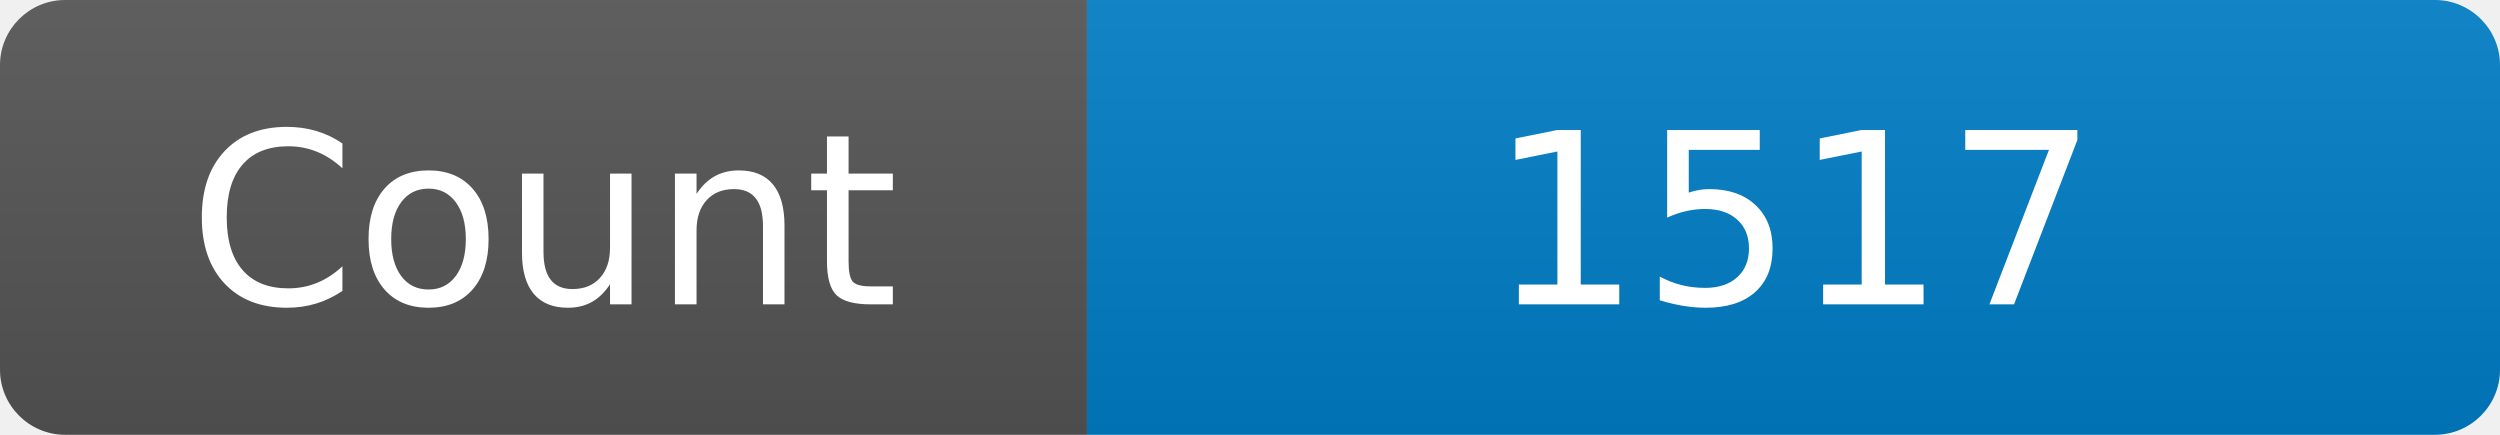
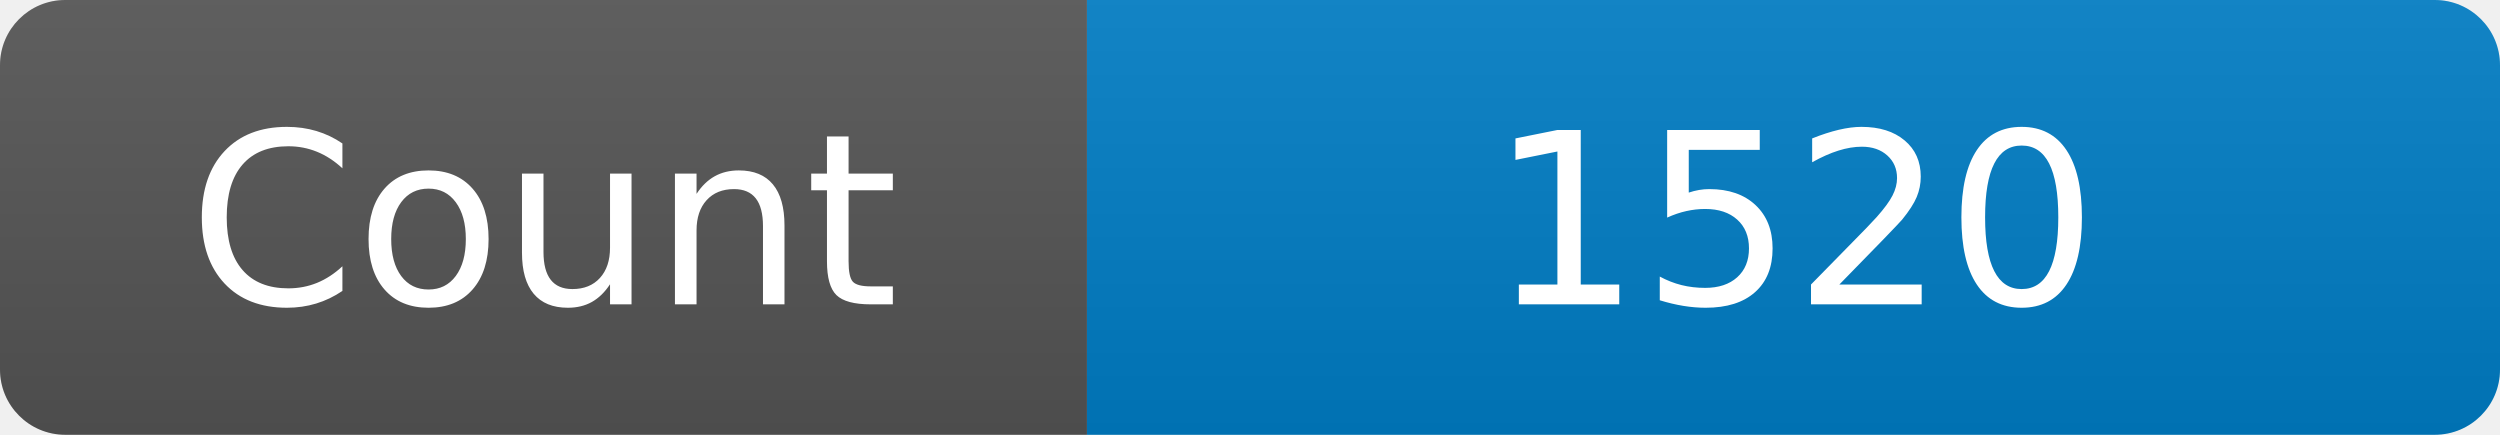
<svg xmlns="http://www.w3.org/2000/svg" width="115" height="20" role="img" aria-label="Maintained?: yes">
  <linearGradient id="s" x2="0" y2="100%">
    <stop offset="0" stop-color="#bbb" stop-opacity=".1" />
    <stop offset="1" stop-opacity=".1" />
  </linearGradient>
  <clipPath id="r">
    <rect width="115" height="20" rx="3" fill="#fff" />
  </clipPath>
  <g clip-path="url(#r)">
    <rect width="50" height="20" fill="#555" />
    <rect x="50" width="160" height="20" fill="#007ec6" />
    <rect width="115" height="20" fill="url(#s)" />
  </g>
  <g fill="#fff" text-anchor="middle" font-family="Verdana,Geneva,DejaVu Sans,sans-serif" font-size="110">
    <text x="250" y="140" transform="scale(.1)" fill="#fff">Count</text>
-     <text x="825" y="140" transform="scale(.1)" fill="#fff">1517</text>
+     <text x="825" y="140" transform="scale(.1)" fill="#fff">1520</text>
  </g>
</svg>
